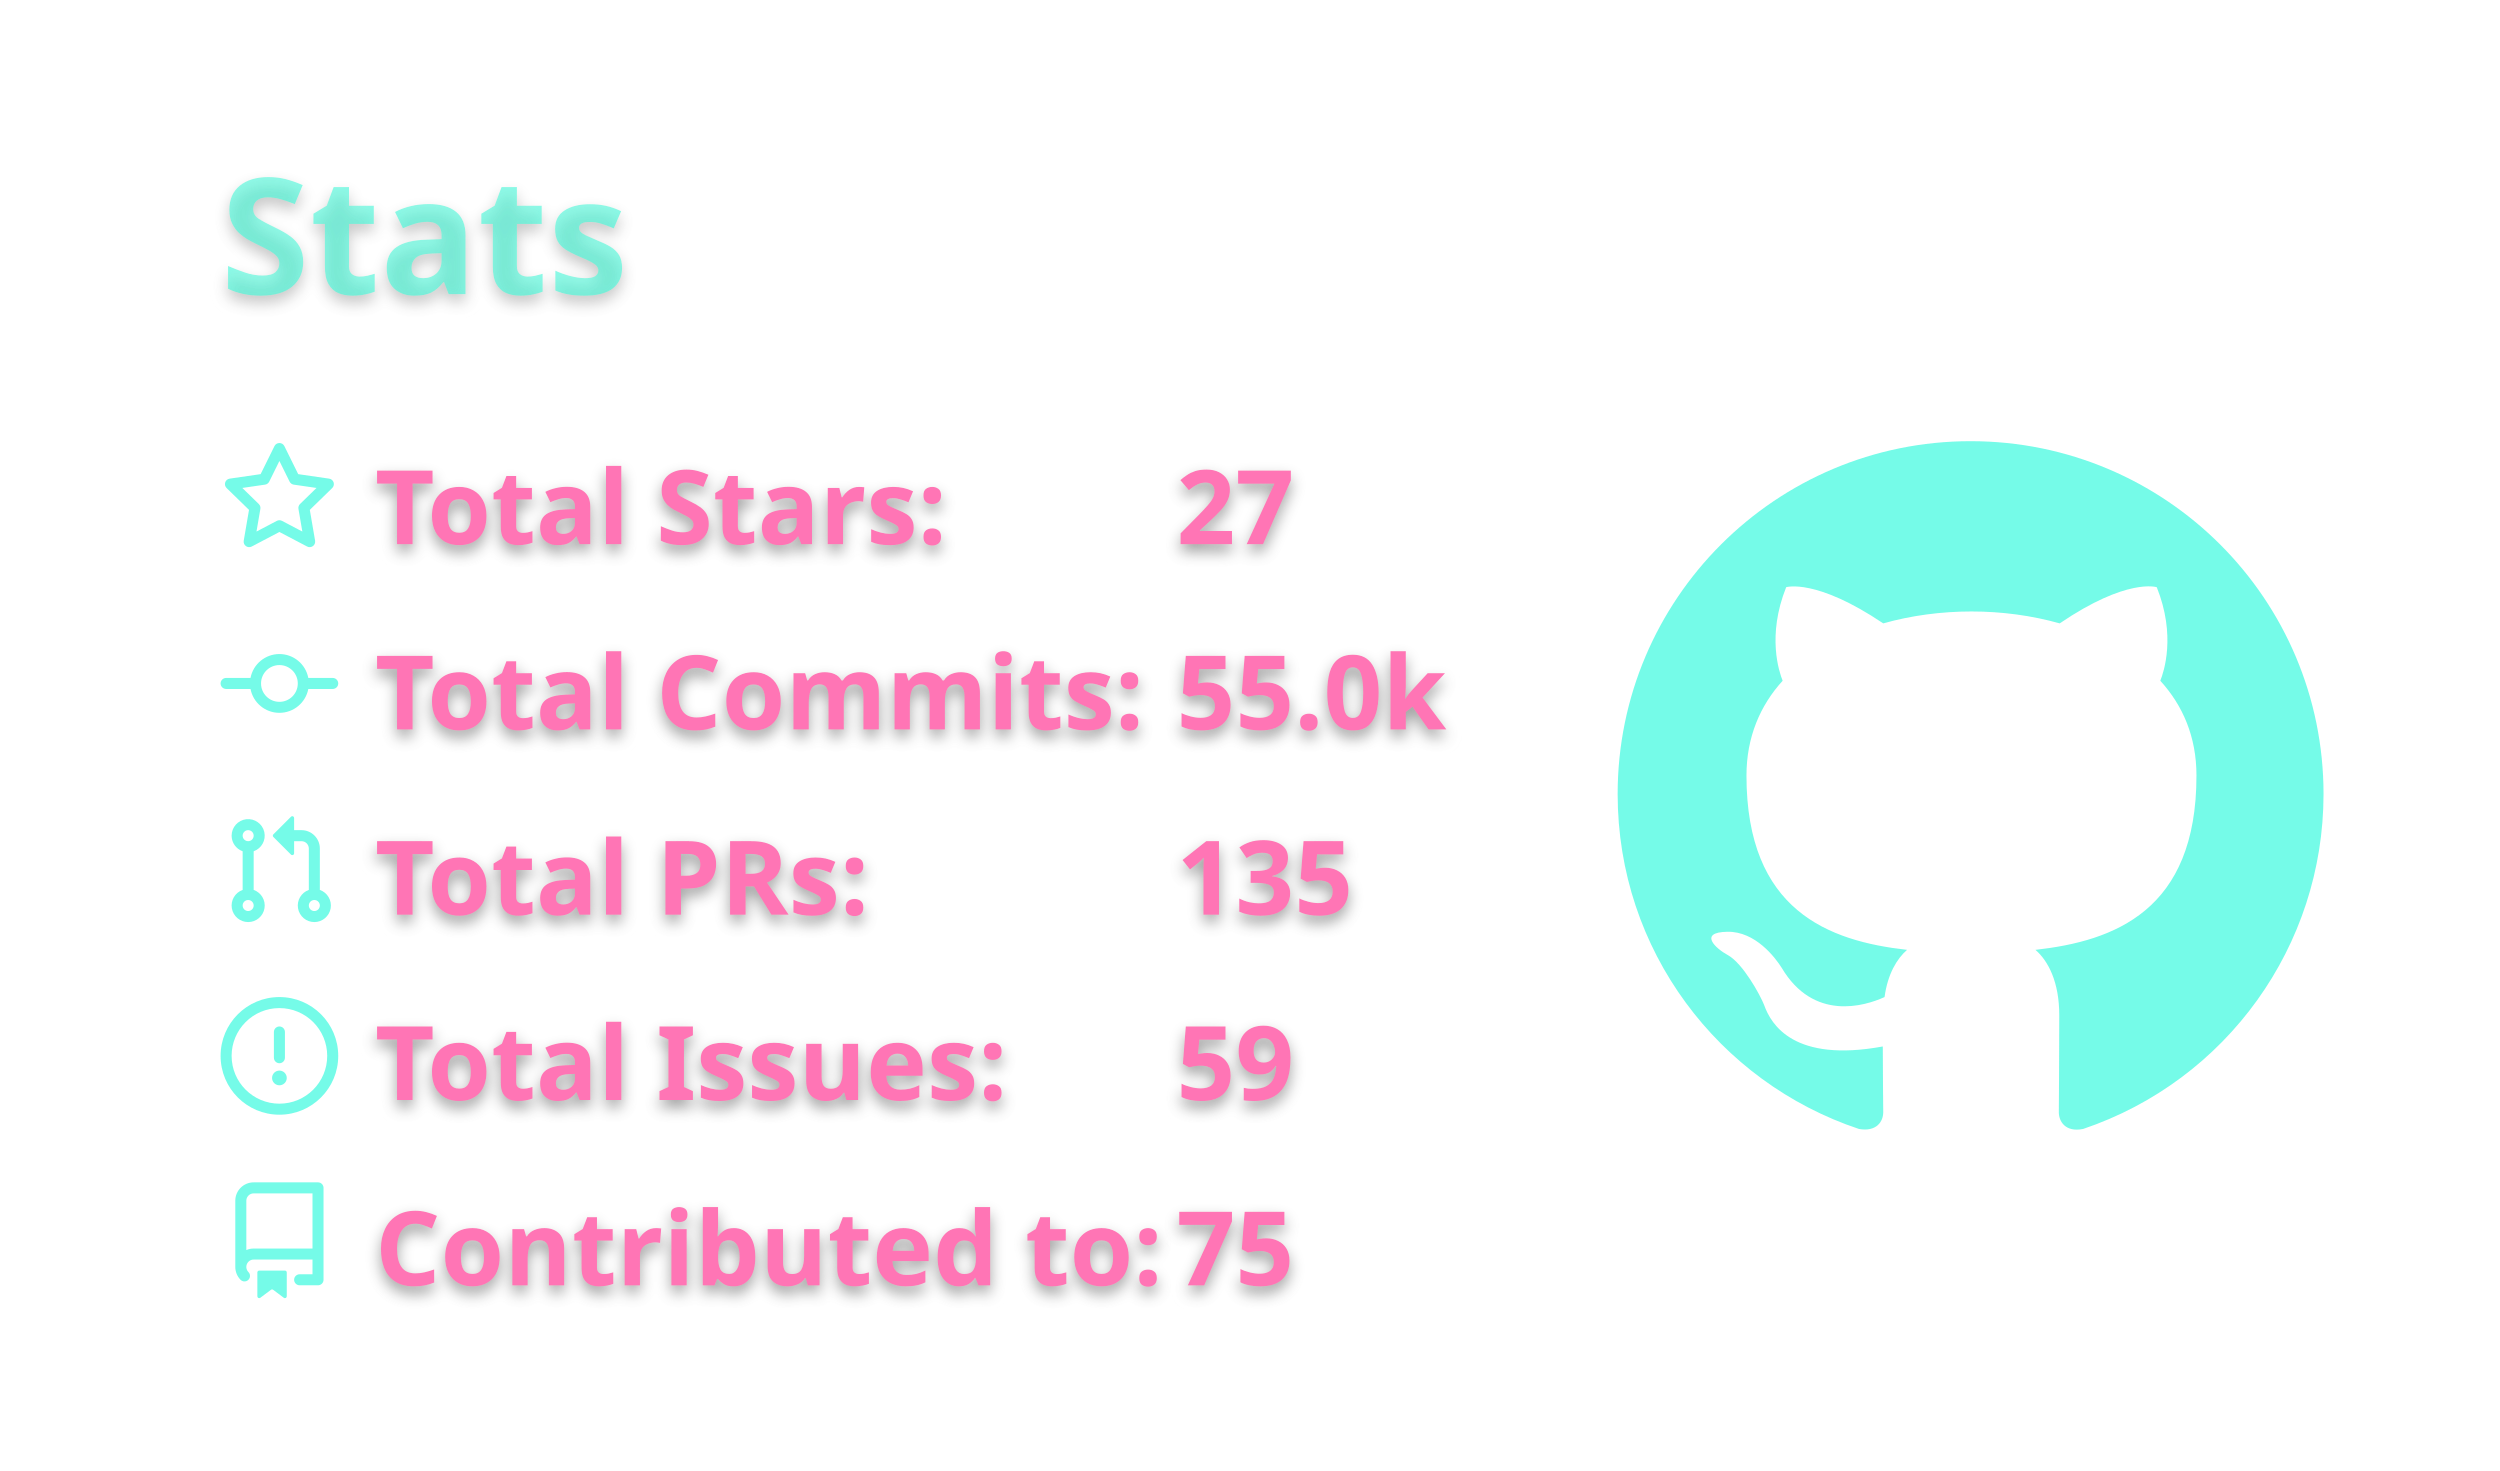
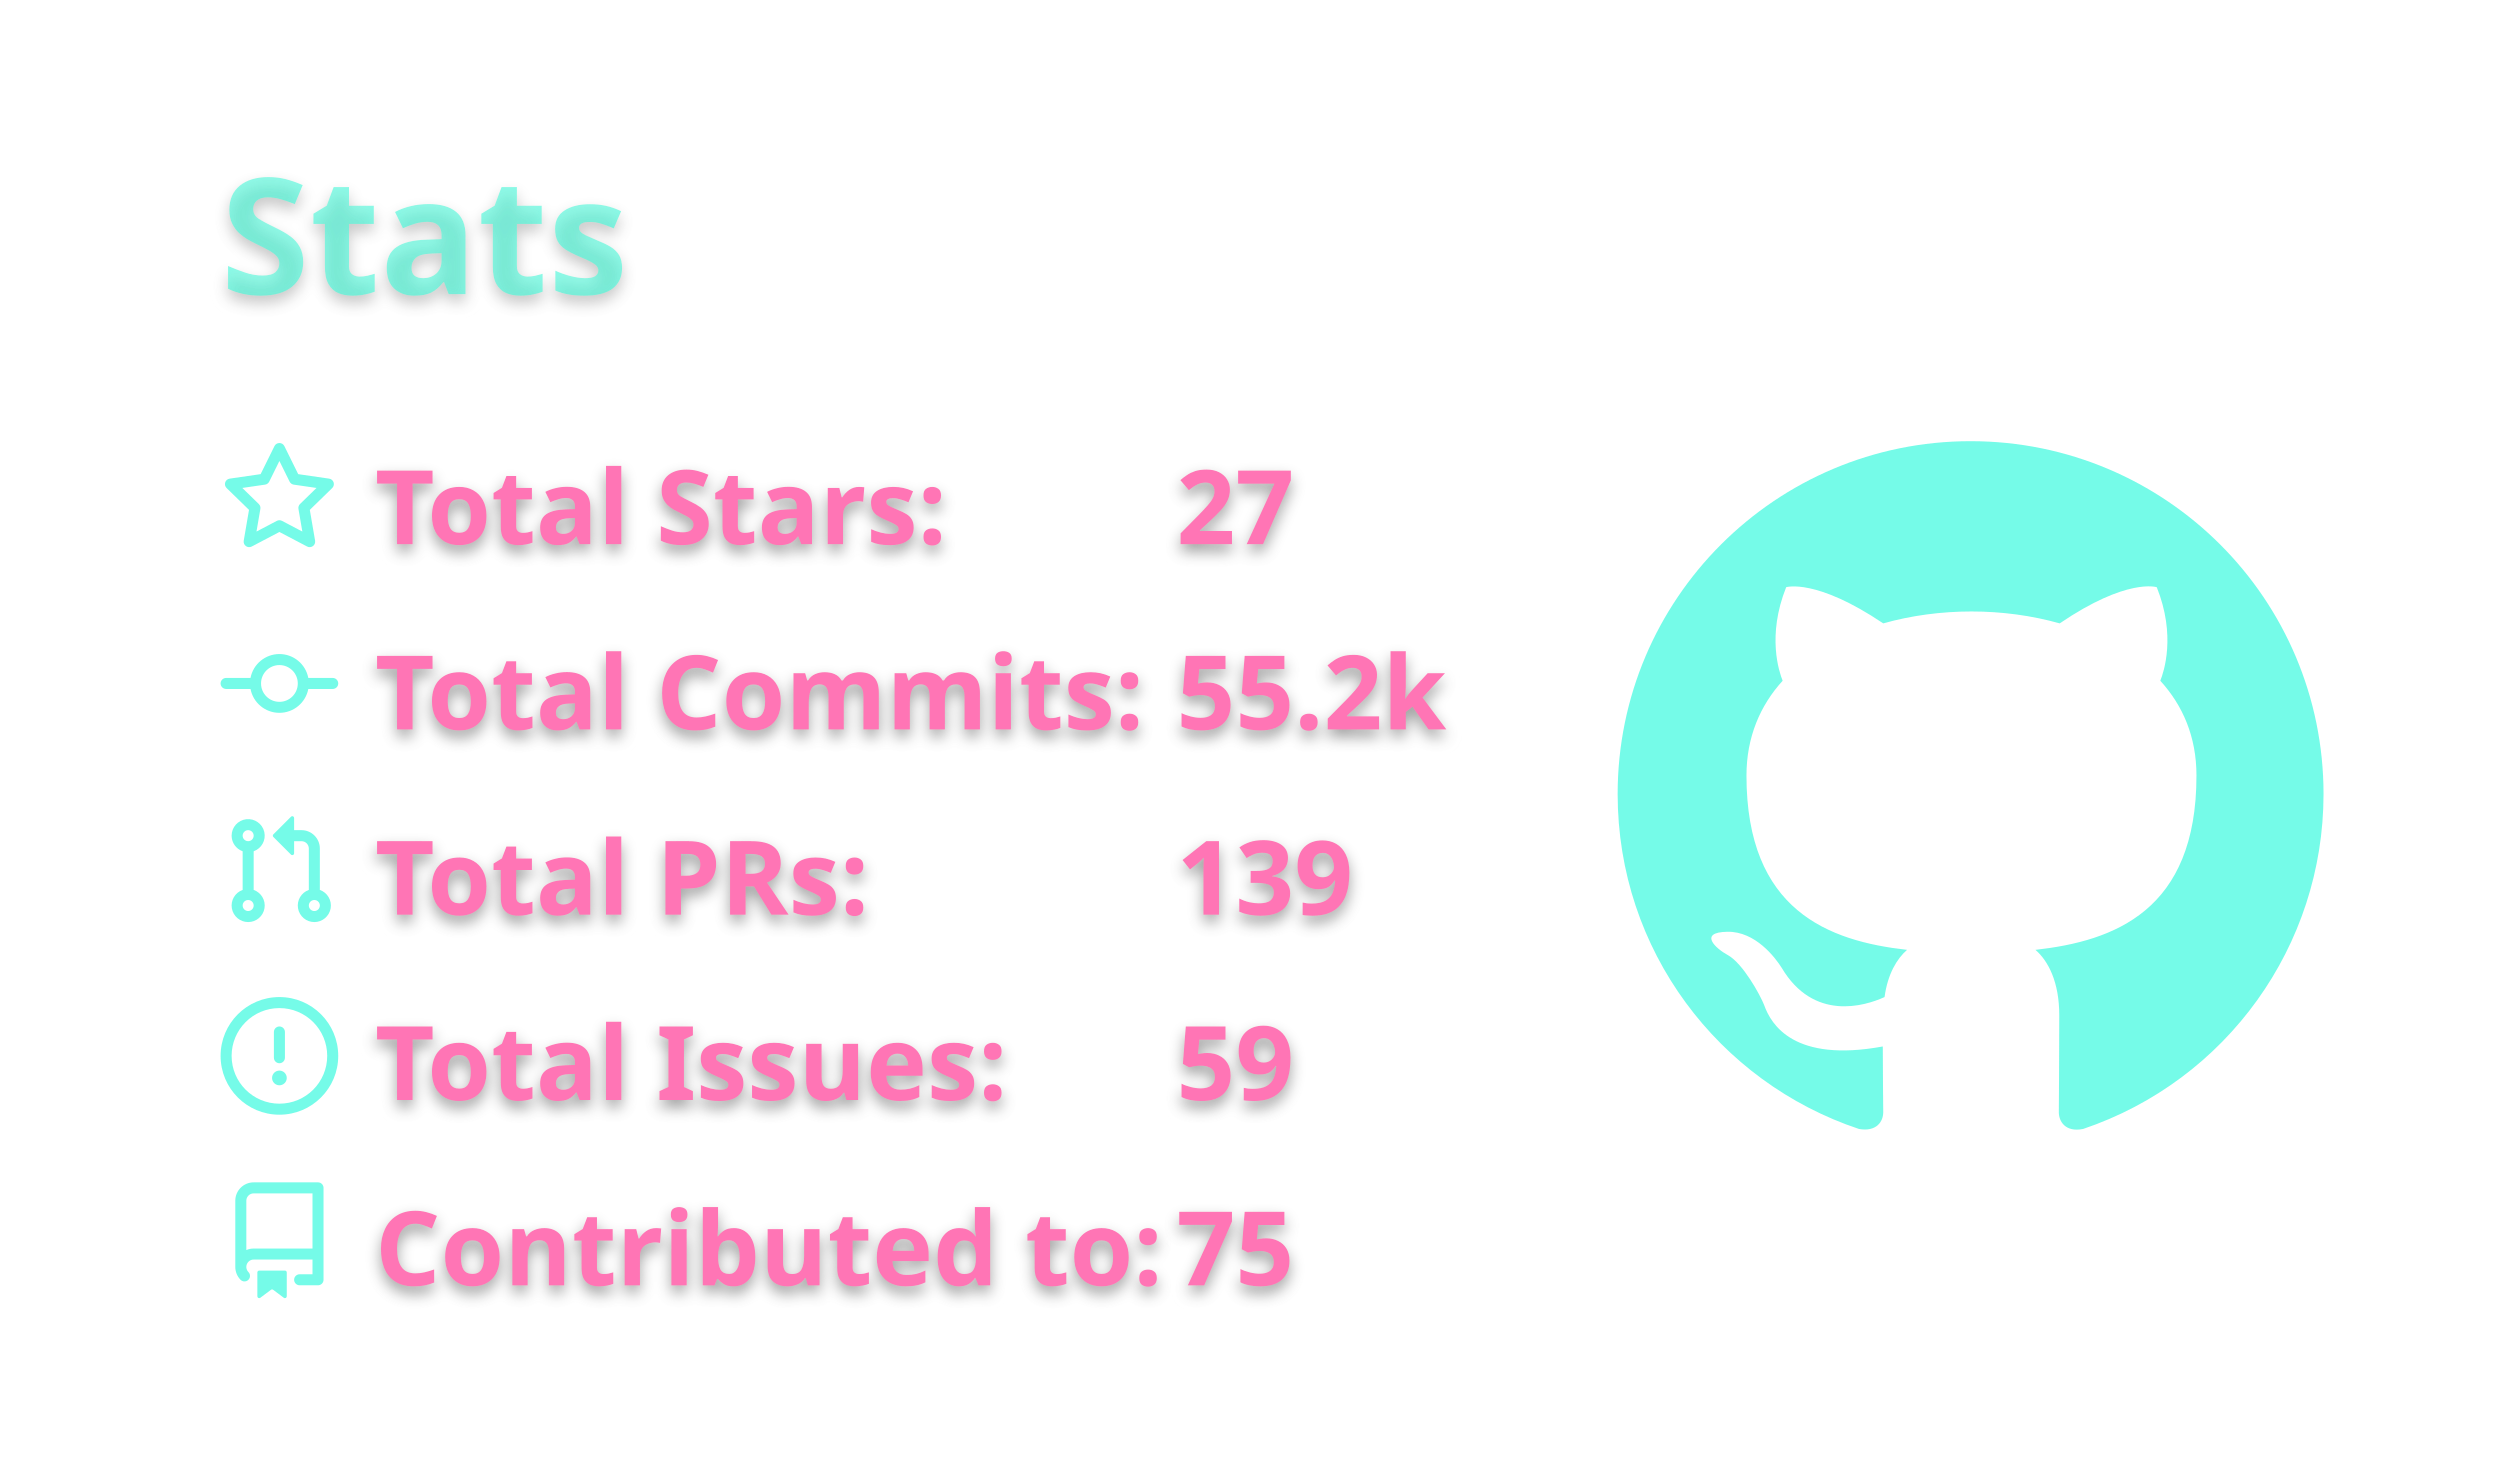
<svg xmlns="http://www.w3.org/2000/svg" width="340" height="200" viewBox="0 0 340 200">
  <style>* {
          font-family: 'Segoe UI', Ubuntu, "Helvetica Neue", Sans-Serif
        }
        text {
          font-weight: 600;
          filter: drop-shadow(0 1px 1px rgba(0, 0, 0, 0.65)) drop-shadow(0 0 1px rgba(255, 255, 255, 0.55));
        }</style>
  <g class="gpsc-root">
    <rect x="1" y="1" rx="5" ry="5" height="99%" width="99.412%" stroke="#000000" stroke-width="1" fill="#ffffff00" stroke-opacity="0" />
    <text x="30" y="40" class="gpsc-item" style="--gpsc-i: 0; font-size: 22px; fill: #19f9d899;">Stats</text>
    <g transform="translate(0,40)">
      <g transform="translate(30,20)">
        <g class="gpsc-item" style="--gpsc-i: 0;">
          <g transform="translate(0,0)" width="14" height="14" fill="#19f9d899">
            <path fill-rule="evenodd" d="M8 .25a.75.75 0 01.673.418l1.882 3.815 4.21.612a.75.75 0 01.416 1.279l-3.046 2.97.719 4.192a.75.75 0 01-1.088.791L8 12.347l-3.766 1.98a.75.75 0 01-1.088-.79l.72-4.194L.818 6.374a.75.75 0 01.416-1.28l4.21-.611L7.327.668A.75.75 0 018 .25zm0 2.445L6.615 5.5a.75.75 0 01-.564.41l-3.097.45 2.24 2.184a.75.75 0 01.216.664l-.528 3.084 2.769-1.456a.75.75 0 01.698 0l2.77 1.456-.53-3.084a.75.75 0 01.216-.664l2.24-2.183-3.096-.45a.75.75 0 01-.564-.41L8 2.694v.001z" />
          </g>
        </g>
        <g class="gpsc-item" style="--gpsc-i: 1;">
          <g transform="translate(0,25.2)" width="14" height="14" fill="#19f9d899">
            <path fill-rule="evenodd" d="M10.5 7.75a2.5 2.5 0 11-5 0 2.5 2.5 0 015 0zm1.43.75a4.002 4.002 0 01-7.86 0H.75a.75.75 0 110-1.5h3.32a4.001 4.001 0 017.86 0h3.32a.75.75 0 110 1.5h-3.32z" />
          </g>
        </g>
        <g class="gpsc-item" style="--gpsc-i: 2;">
          <g transform="translate(0,50.4)" width="14" height="14" fill="#19f9d899">
            <path fill-rule="evenodd" d="M7.177 3.073L9.573.677A.25.25 0 0110 .854v4.792a.25.25 0 01-.427.177L7.177 3.427a.25.25 0 010-.354zM3.75 2.5a.75.75 0 100 1.5.75.75 0 000-1.5zm-2.25.75a2.25 2.25 0 113 2.122v5.256a2.251 2.251 0 11-1.5 0V5.372A2.25 2.25 0 011.5 3.25zM11 2.5h-1V4h1a1 1 0 011 1v5.628a2.251 2.251 0 101.5 0V5A2.5 2.5 0 0011 2.5zm1 10.25a.75.75 0 111.5 0 .75.75 0 01-1.5 0zM3.75 12a.75.75 0 100 1.5.75.75 0 000-1.5z" />
          </g>
        </g>
        <g class="gpsc-item" style="--gpsc-i: 3;">
          <g transform="translate(0,75.6)" width="14" height="14" fill="#19f9d899">
            <path fill-rule="evenodd" d="M8 1.5a6.5 6.5 0 100 13 6.5 6.5 0 000-13zM0 8a8 8 0 1116 0A8 8 0 010 8zm9 3a1 1 0 11-2 0 1 1 0 012 0zm-.25-6.25a.75.75 0 00-1.5 0v3.5a.75.75 0 001.5 0v-3.5z" />
          </g>
        </g>
        <g class="gpsc-item" style="--gpsc-i: 4;">
          <g transform="translate(0,100.8)" width="14" height="14" fill="#19f9d899">
            <path fill-rule="evenodd" d="M2 2.5A2.5 2.5 0 014.5 0h8.75a.75.75 0 01.75.75v12.5a.75.75 0 01-.75.75h-2.5a.75.75 0 110-1.5h1.75v-2h-8a1 1 0 00-.714 1.7.75.75 0 01-1.072 1.05A2.495 2.495 0 012 11.5v-9zm10.5-1V9h-8c-.356 0-.694.074-1 .208V2.5a1 1 0 011-1h8zM5 12.25v3.25a.25.25 0 00.4.2l1.45-1.087a.25.25 0 01.3 0L8.6 15.7a.25.25 0 00.4-.2v-3.25a.25.25 0 00-.25-.25h-3.5a.25.25 0 00-.25.25z" />
          </g>
        </g>
        <text x="21" y="14" class="gpsc-item" style="--gpsc-i: 0; fill: #ff75b5; font-size: 14px;">Total Stars:</text>
        <text x="21" y="39.2" class="gpsc-item" style="--gpsc-i: 1; fill: #ff75b5; font-size: 14px;">Total Commits:</text>
        <text x="21" y="64.4" class="gpsc-item" style="--gpsc-i: 2; fill: #ff75b5; font-size: 14px;">Total PRs:</text>
        <text x="21" y="89.6" class="gpsc-item" style="--gpsc-i: 3; fill: #ff75b5; font-size: 14px;">Total Issues:</text>
        <text x="21" y="114.8" class="gpsc-item" style="--gpsc-i: 4; fill: #ff75b5; font-size: 14px;">Contributed to:</text>
        <text x="130" y="14" class="gpsc-item" style="--gpsc-i: 0; fill: #ff75b5; font-size: 14px;">27</text>
-         <text x="130" y="39.2" class="gpsc-item" style="--gpsc-i: 1; fill: #ff75b5; font-size: 14px;">55.0k</text>
-         <text x="130" y="64.4" class="gpsc-item" style="--gpsc-i: 2; fill: #ff75b5; font-size: 14px;">135</text>
+         <text x="130" y="39.2" class="gpsc-item" style="--gpsc-i: 1; fill: #ff75b5; font-size: 14px;">55.2k</text>
+         <text x="130" y="64.4" class="gpsc-item" style="--gpsc-i: 2; fill: #ff75b5; font-size: 14px;">139</text>
        <text x="130" y="89.6" class="gpsc-item" style="--gpsc-i: 3; fill: #ff75b5; font-size: 14px;">59</text>
        <text x="130" y="114.8" class="gpsc-item" style="--gpsc-i: 4; fill: #ff75b5; font-size: 14px;">75</text>
      </g>
      <g transform="translate(220,20)">
        <g transform="scale(6)" style="fill: #19f9d899;">
          <path fill-rule="evenodd" d="M8 0C3.58 0 0 3.58 0 8c0 3.54 2.29 6.53 5.47 7.59.4.07.55-.17.55-.38 0-.19-.01-.82-.01-1.49-2.01.37-2.53-.49-2.69-.94-.09-.23-.48-.94-.82-1.13-.28-.15-.68-.52-.01-.53.63-.01 1.08.58 1.23.82.72 1.21 1.87.87 2.33.66.07-.52.28-.87.51-1.07-1.78-.2-3.64-.89-3.64-3.95 0-.87.31-1.59.82-2.15-.08-.2-.36-1.02.08-2.12 0 0 .67-.21 2.2.82.64-.18 1.32-.27 2-.27.68 0 1.36.09 2 .27 1.53-1.04 2.2-.82 2.2-.82.44 1.1.16 1.92.08 2.12.51.56.82 1.27.82 2.15 0 3.07-1.87 3.75-3.65 3.95.29.25.54.73.54 1.48 0 1.07-.01 1.93-.01 2.2 0 .21.15.46.55.38A8.013 8.013 0 0016 8c0-4.42-3.58-8-8-8z" />
        </g>
      </g>
    </g>
  </g>
</svg>
